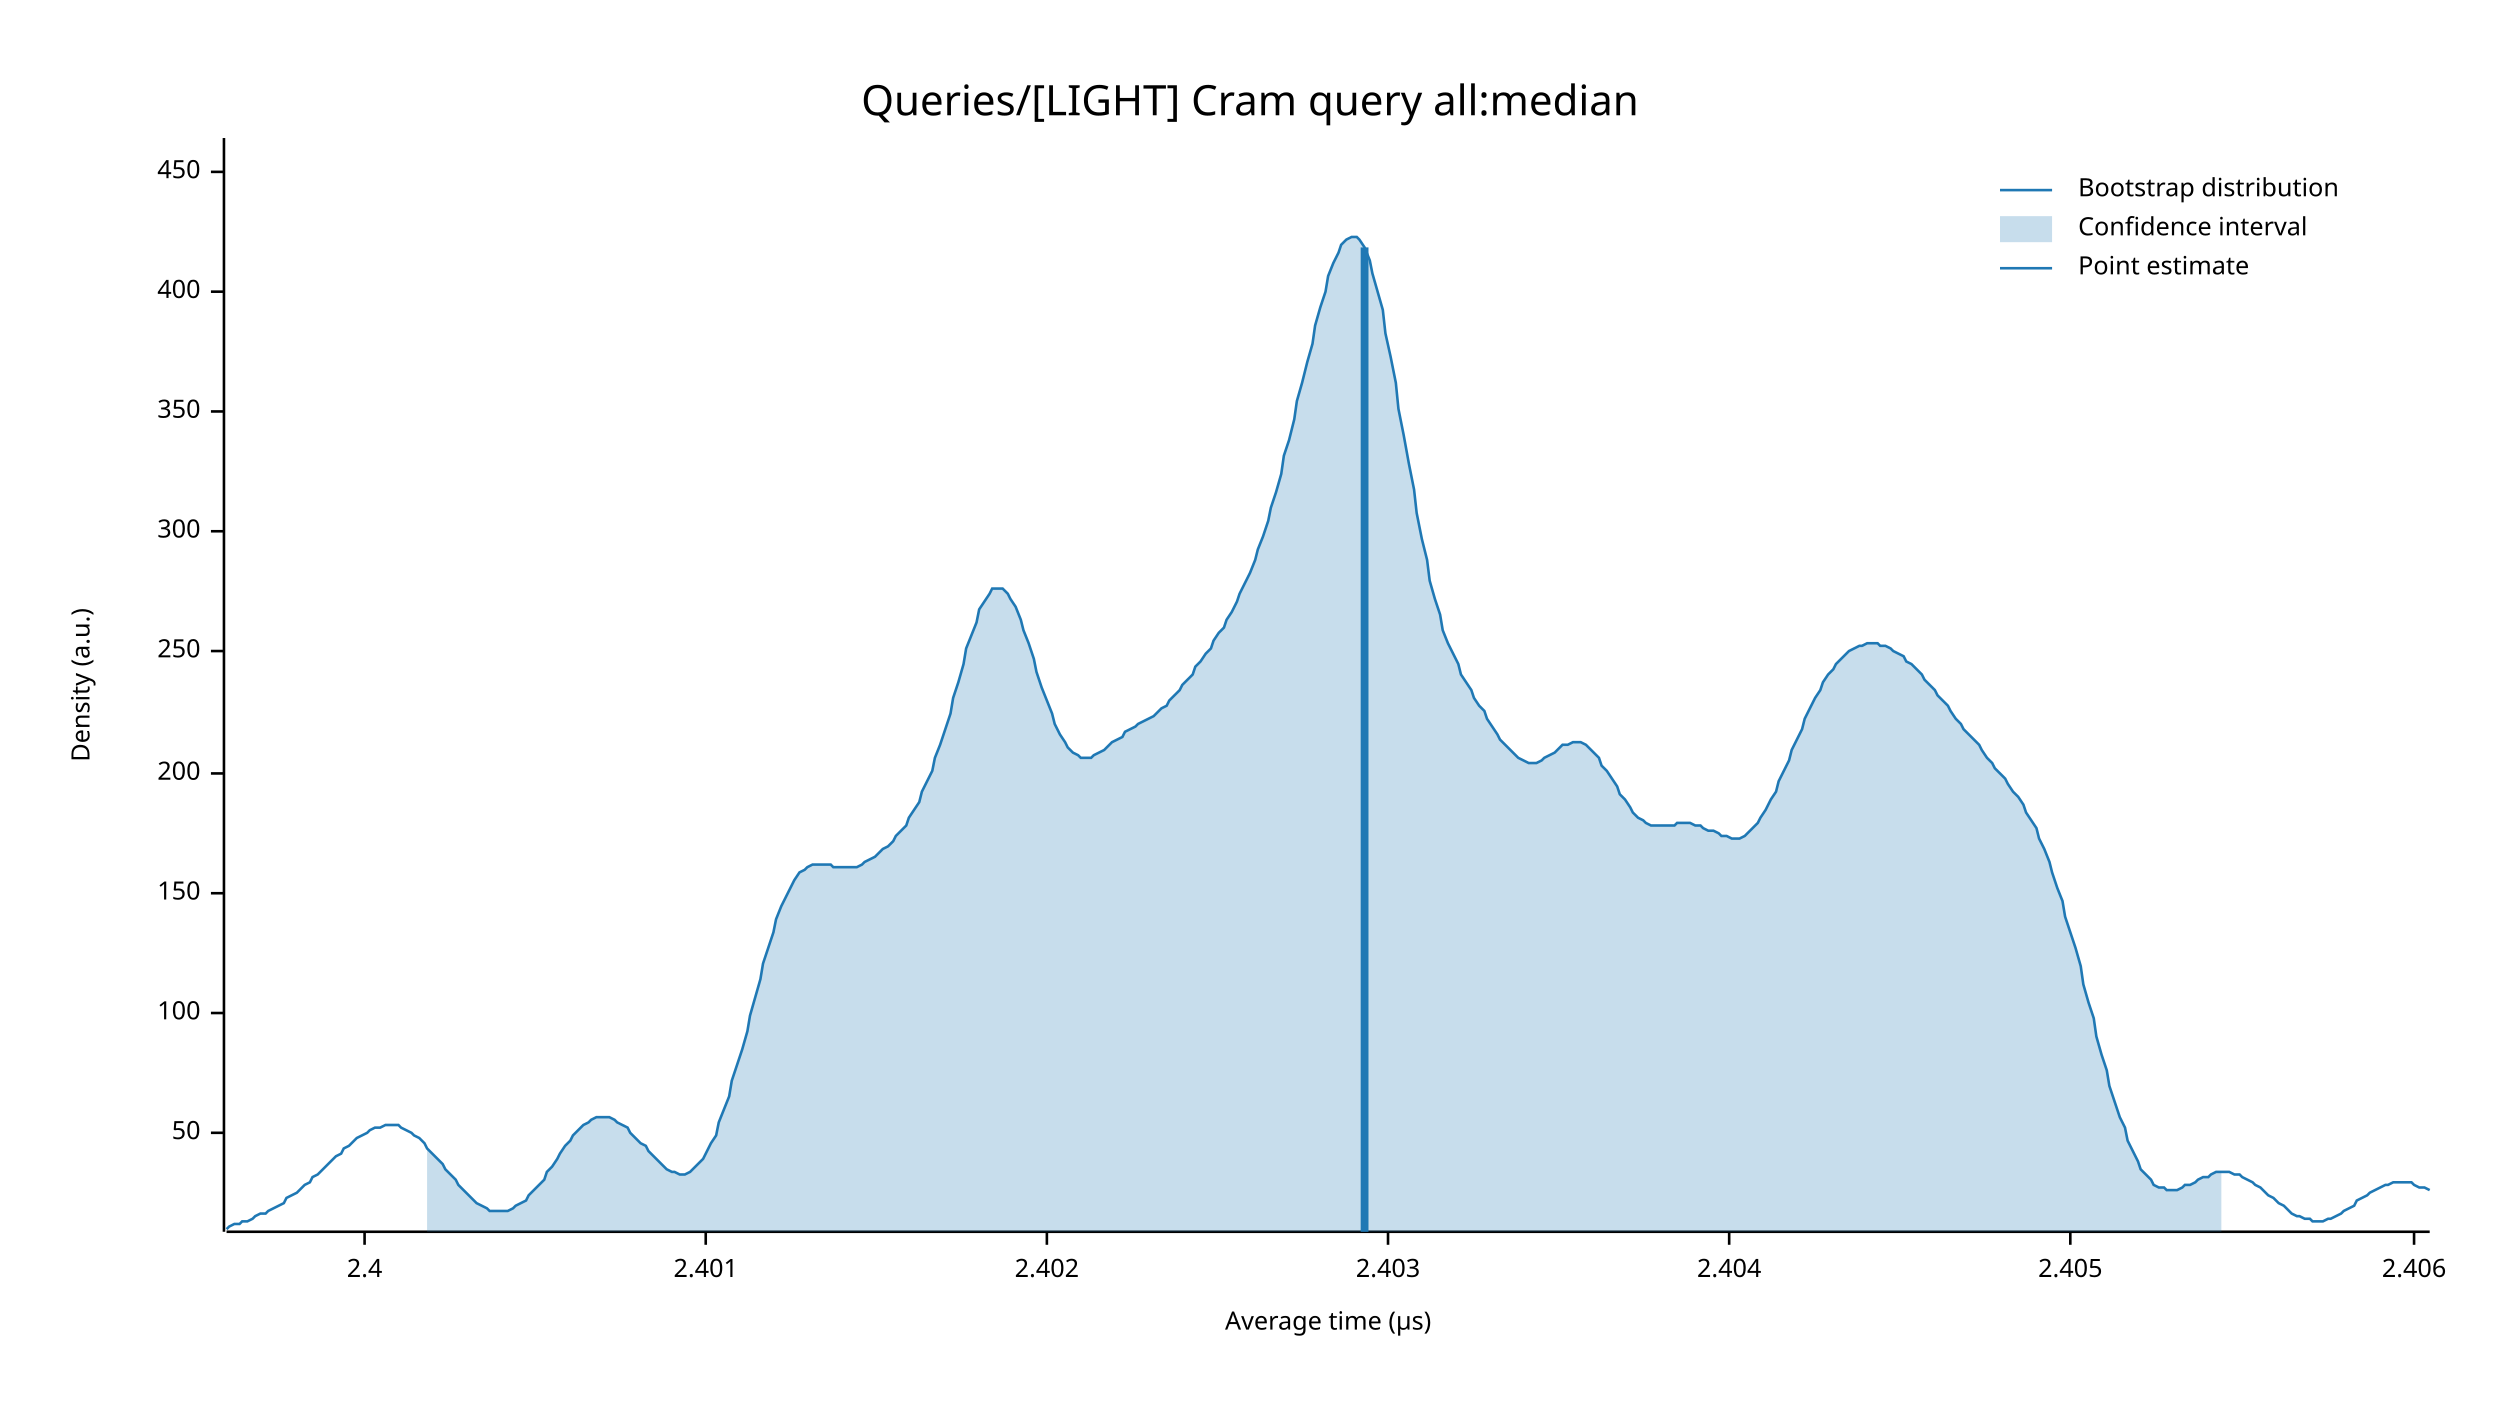
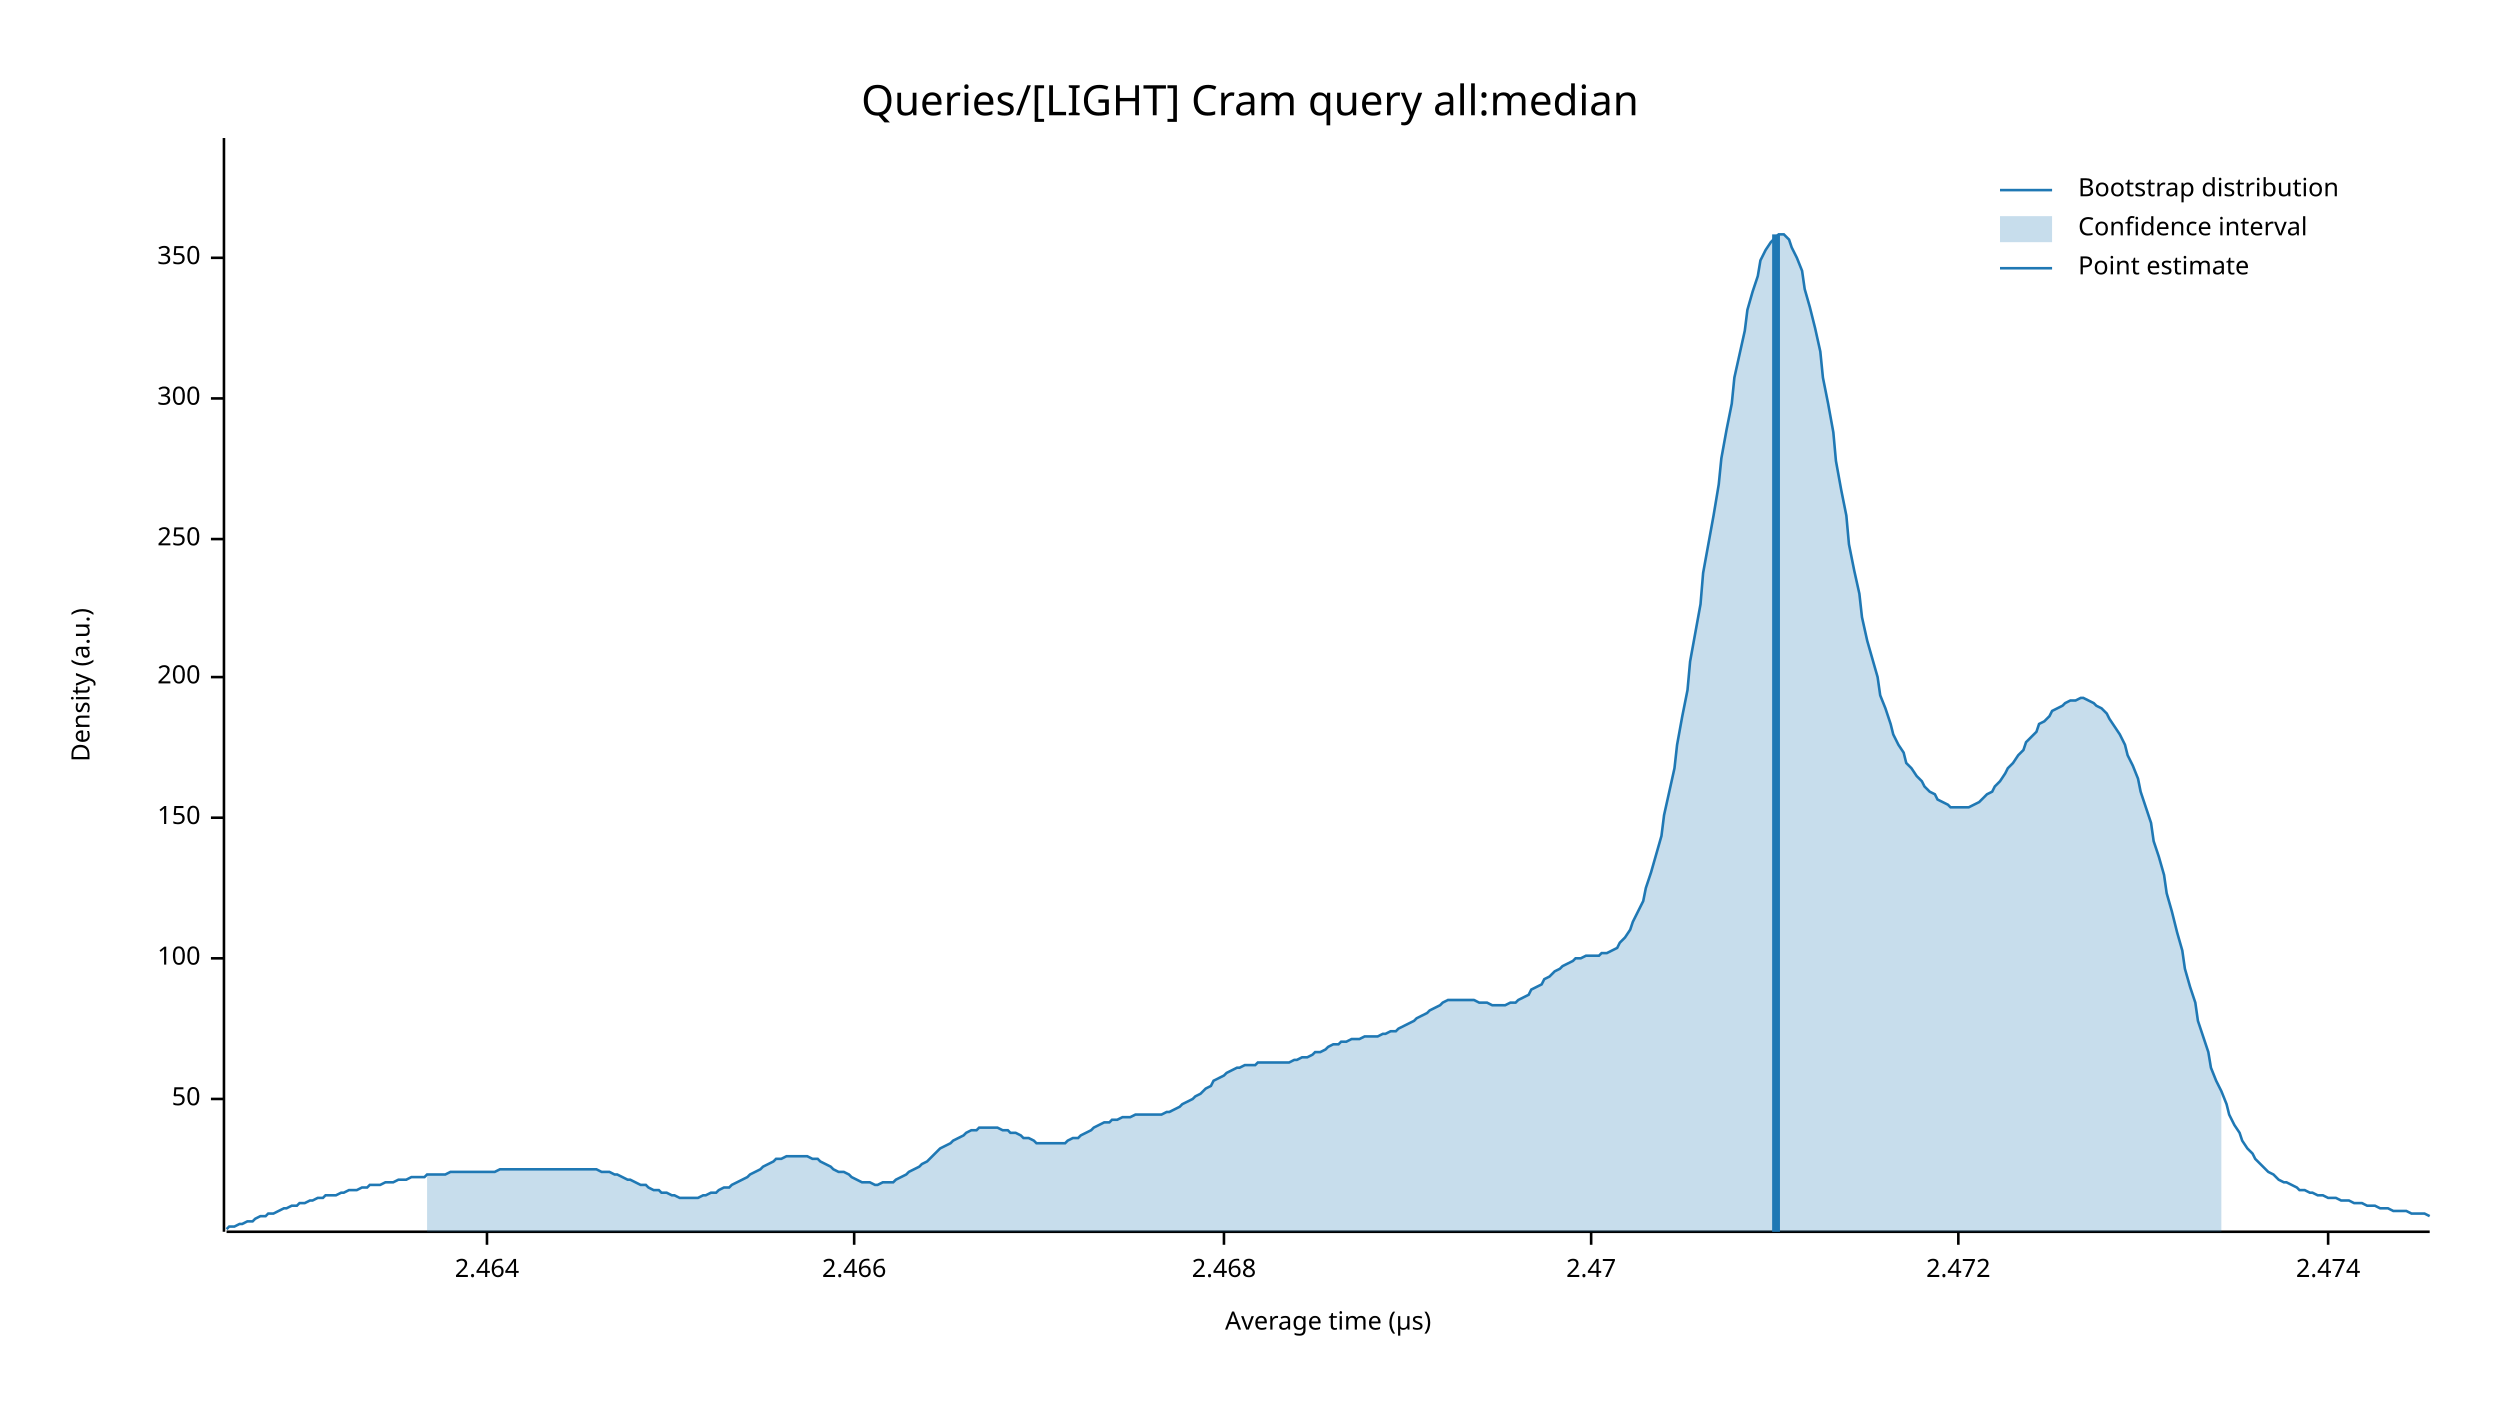
<svg xmlns="http://www.w3.org/2000/svg" width="960" height="540" viewBox="0 0 960 540">
  <text x="480" y="32" dy="0.76em" text-anchor="middle" font-family="sans-serif" font-size="16.129" opacity="1" fill="#000000">
Queries/[LIGHT] Cram query all:median
</text>
  <text x="27" y="263" dy="0.76em" text-anchor="middle" font-family="sans-serif" font-size="9.677" opacity="1" fill="#000000" transform="rotate(270, 27, 263)">
Density (a.u.)
</text>
  <text x="510" y="513" dy="-0.5ex" text-anchor="middle" font-family="sans-serif" font-size="9.677" opacity="1" fill="#000000">
Average time (µs)
</text>
  <polyline fill="none" opacity="1" stroke="#000000" stroke-width="1" points="86,53 86,473 " />
-   <text x="77" y="435" dy="0.5ex" text-anchor="end" font-family="sans-serif" font-size="9.677" opacity="1" fill="#000000">
+   <text x="77" y="422" dy="0.5ex" text-anchor="end" font-family="sans-serif" font-size="9.677" opacity="1" fill="#000000">
50
</text>
-   <polyline fill="none" opacity="1" stroke="#000000" stroke-width="1" points="81,435 86,435 " />
-   <text x="77" y="389" dy="0.5ex" text-anchor="end" font-family="sans-serif" font-size="9.677" opacity="1" fill="#000000">
+   <polyline fill="none" opacity="1" stroke="#000000" stroke-width="1" points="81,422 86,422 " />
+   <text x="77" y="368" dy="0.5ex" text-anchor="end" font-family="sans-serif" font-size="9.677" opacity="1" fill="#000000">
100
</text>
-   <polyline fill="none" opacity="1" stroke="#000000" stroke-width="1" points="81,389 86,389 " />
-   <text x="77" y="343" dy="0.5ex" text-anchor="end" font-family="sans-serif" font-size="9.677" opacity="1" fill="#000000">
+   <polyline fill="none" opacity="1" stroke="#000000" stroke-width="1" points="81,368 86,368 " />
+   <text x="77" y="314" dy="0.5ex" text-anchor="end" font-family="sans-serif" font-size="9.677" opacity="1" fill="#000000">
150
</text>
-   <polyline fill="none" opacity="1" stroke="#000000" stroke-width="1" points="81,343 86,343 " />
-   <text x="77" y="297" dy="0.5ex" text-anchor="end" font-family="sans-serif" font-size="9.677" opacity="1" fill="#000000">
+   <polyline fill="none" opacity="1" stroke="#000000" stroke-width="1" points="81,314 86,314 " />
+   <text x="77" y="260" dy="0.5ex" text-anchor="end" font-family="sans-serif" font-size="9.677" opacity="1" fill="#000000">
200
</text>
-   <polyline fill="none" opacity="1" stroke="#000000" stroke-width="1" points="81,297 86,297 " />
-   <text x="77" y="250" dy="0.5ex" text-anchor="end" font-family="sans-serif" font-size="9.677" opacity="1" fill="#000000">
+   <polyline fill="none" opacity="1" stroke="#000000" stroke-width="1" points="81,260 86,260 " />
+   <text x="77" y="207" dy="0.5ex" text-anchor="end" font-family="sans-serif" font-size="9.677" opacity="1" fill="#000000">
250
</text>
-   <polyline fill="none" opacity="1" stroke="#000000" stroke-width="1" points="81,250 86,250 " />
-   <text x="77" y="204" dy="0.5ex" text-anchor="end" font-family="sans-serif" font-size="9.677" opacity="1" fill="#000000">
+   <polyline fill="none" opacity="1" stroke="#000000" stroke-width="1" points="81,207 86,207 " />
+   <text x="77" y="153" dy="0.5ex" text-anchor="end" font-family="sans-serif" font-size="9.677" opacity="1" fill="#000000">
300
</text>
-   <polyline fill="none" opacity="1" stroke="#000000" stroke-width="1" points="81,204 86,204 " />
-   <text x="77" y="158" dy="0.5ex" text-anchor="end" font-family="sans-serif" font-size="9.677" opacity="1" fill="#000000">
+   <polyline fill="none" opacity="1" stroke="#000000" stroke-width="1" points="81,153 86,153 " />
+   <text x="77" y="99" dy="0.5ex" text-anchor="end" font-family="sans-serif" font-size="9.677" opacity="1" fill="#000000">
350
</text>
-   <polyline fill="none" opacity="1" stroke="#000000" stroke-width="1" points="81,158 86,158 " />
-   <text x="77" y="112" dy="0.5ex" text-anchor="end" font-family="sans-serif" font-size="9.677" opacity="1" fill="#000000">
- 400
+   <polyline fill="none" opacity="1" stroke="#000000" stroke-width="1" points="81,99 86,99 " />
+   <polyline fill="none" opacity="1" stroke="#000000" stroke-width="1" points="87,473 933,473 " />
+   <text x="187" y="483" dy="0.76em" text-anchor="middle" font-family="sans-serif" font-size="9.677" opacity="1" fill="#000000">
+ 2.464
</text>
-   <polyline fill="none" opacity="1" stroke="#000000" stroke-width="1" points="81,112 86,112 " />
-   <text x="77" y="66" dy="0.5ex" text-anchor="end" font-family="sans-serif" font-size="9.677" opacity="1" fill="#000000">
- 450
+   <polyline fill="none" opacity="1" stroke="#000000" stroke-width="1" points="187,473 187,478 " />
+   <text x="328" y="483" dy="0.76em" text-anchor="middle" font-family="sans-serif" font-size="9.677" opacity="1" fill="#000000">
+ 2.466
</text>
-   <polyline fill="none" opacity="1" stroke="#000000" stroke-width="1" points="81,66 86,66 " />
-   <polyline fill="none" opacity="1" stroke="#000000" stroke-width="1" points="87,473 933,473 " />
-   <text x="140" y="483" dy="0.76em" text-anchor="middle" font-family="sans-serif" font-size="9.677" opacity="1" fill="#000000">
- 2.4
+   <polyline fill="none" opacity="1" stroke="#000000" stroke-width="1" points="328,473 328,478 " />
+   <text x="470" y="483" dy="0.76em" text-anchor="middle" font-family="sans-serif" font-size="9.677" opacity="1" fill="#000000">
+ 2.468
</text>
-   <polyline fill="none" opacity="1" stroke="#000000" stroke-width="1" points="140,473 140,478 " />
-   <text x="271" y="483" dy="0.76em" text-anchor="middle" font-family="sans-serif" font-size="9.677" opacity="1" fill="#000000">
- 2.401
+   <polyline fill="none" opacity="1" stroke="#000000" stroke-width="1" points="470,473 470,478 " />
+   <text x="611" y="483" dy="0.76em" text-anchor="middle" font-family="sans-serif" font-size="9.677" opacity="1" fill="#000000">
+ 2.47
</text>
-   <polyline fill="none" opacity="1" stroke="#000000" stroke-width="1" points="271,473 271,478 " />
-   <text x="402" y="483" dy="0.76em" text-anchor="middle" font-family="sans-serif" font-size="9.677" opacity="1" fill="#000000">
- 2.402
+   <polyline fill="none" opacity="1" stroke="#000000" stroke-width="1" points="611,473 611,478 " />
+   <text x="752" y="483" dy="0.76em" text-anchor="middle" font-family="sans-serif" font-size="9.677" opacity="1" fill="#000000">
+ 2.472
</text>
-   <polyline fill="none" opacity="1" stroke="#000000" stroke-width="1" points="402,473 402,478 " />
-   <text x="533" y="483" dy="0.76em" text-anchor="middle" font-family="sans-serif" font-size="9.677" opacity="1" fill="#000000">
- 2.403
+   <polyline fill="none" opacity="1" stroke="#000000" stroke-width="1" points="752,473 752,478 " />
+   <text x="894" y="483" dy="0.76em" text-anchor="middle" font-family="sans-serif" font-size="9.677" opacity="1" fill="#000000">
+ 2.474
</text>
-   <polyline fill="none" opacity="1" stroke="#000000" stroke-width="1" points="533,473 533,478 " />
-   <text x="664" y="483" dy="0.76em" text-anchor="middle" font-family="sans-serif" font-size="9.677" opacity="1" fill="#000000">
- 2.404
- </text>
-   <polyline fill="none" opacity="1" stroke="#000000" stroke-width="1" points="664,473 664,478 " />
-   <text x="795" y="483" dy="0.76em" text-anchor="middle" font-family="sans-serif" font-size="9.677" opacity="1" fill="#000000">
- 2.405
- </text>
-   <polyline fill="none" opacity="1" stroke="#000000" stroke-width="1" points="795,473 795,478 " />
-   <text x="927" y="483" dy="0.76em" text-anchor="middle" font-family="sans-serif" font-size="9.677" opacity="1" fill="#000000">
- 2.406
- </text>
-   <polyline fill="none" opacity="1" stroke="#000000" stroke-width="1" points="927,473 927,478 " />
-   <polyline fill="none" opacity="1" stroke="#1F78B4" stroke-width="1" points="87,472 88,471 90,470 92,470 93,469 95,469 97,468 98,467 100,466 102,466 103,465 105,464 107,463 109,462 110,460 112,459 114,458 115,457 117,455 119,454 120,452 122,451 124,449 125,448 127,446 129,444 131,443 132,441 134,440 136,438 137,437 139,436 141,435 142,434 144,433 146,433 148,432 149,432 151,432 153,432 154,433 156,434 158,435 159,436 161,437 163,439 164,441 166,443 168,445 170,447 171,449 173,451 175,453 176,455 178,457 180,459 181,460 183,462 185,463 187,464 188,465 190,465 192,465 193,465 195,465 197,464 198,463 200,462 202,461 203,459 205,457 207,455 209,453 210,450 212,448 214,445 215,443 217,440 219,438 220,436 222,434 224,432 226,431 227,430 229,429 231,429 232,429 234,429 236,430 237,431 239,432 241,433 242,435 244,437 246,439 248,440 249,442 251,444 253,446 254,447 256,449 258,450 259,450 261,451 263,451 265,450 266,449 268,447 270,445 271,443 273,439 275,436 276,431 278,426 280,421 281,415 283,409 285,403 287,396 288,390 290,383 292,376 293,370 295,364 297,358 298,353 300,348 302,344 304,340 305,338 307,335 309,334 310,333 312,332 314,332 315,332 317,332 319,332 320,333 322,333 324,333 326,333 327,333 329,333 331,332 332,331 334,330 336,329 337,328 339,326 341,325 343,323 344,321 346,319 348,317 349,314 351,311 353,308 354,304 356,300 358,296 359,291 361,286 363,280 365,274 366,268 368,262 370,255 371,249 373,244 375,239 376,234 378,231 380,228 381,226 383,226 385,226 387,228 388,230 390,233 392,238 393,242 395,247 397,253 398,258 400,264 402,269 404,274 405,278 407,282 409,285 410,287 412,289 414,290 415,291 417,291 419,291 420,290 422,289 424,288 426,286 427,285 429,284 431,283 432,281 434,280 436,279 437,278 439,277 441,276 443,275 444,274 446,272 448,271 449,269 451,267 453,265 454,263 456,261 458,259 459,256 461,254 463,251 465,249 466,246 468,243 470,241 471,238 473,235 475,231 476,228 478,224 480,220 482,215 483,211 485,206 487,200 488,195 490,189 492,182 493,175 495,169 497,161 498,154 500,147 502,139 504,132 505,125 507,118 509,112 510,106 512,101 514,97 515,94 517,92 519,91 521,91 522,92 524,95 526,100 527,105 529,112 531,119 532,128 534,137 536,147 537,157 539,167 541,178 543,188 544,197 546,207 548,215 549,223 551,230 553,236 554,242 556,247 558,251 560,255 561,259 563,262 565,265 566,268 568,271 570,273 571,276 573,279 575,282 576,284 578,286 580,288 582,290 583,291 585,292 587,293 588,293 590,293 592,292 593,291 595,290 597,289 599,287 600,286 602,286 604,285 605,285 607,285 609,286 610,287 612,289 614,291 615,294 617,296 619,299 621,302 622,305 624,307 626,310 627,312 629,314 631,315 632,316 634,317 636,317 638,317 639,317 641,317 643,317 644,316 646,316 648,316 649,316 651,317 653,317 654,318 656,319 658,319 660,320 661,321 663,321 665,322 666,322 668,322 670,321 671,320 673,318 675,316 676,314 678,311 680,307 682,304 683,300 685,296 687,292 688,288 690,284 692,280 693,276 695,272 697,268 699,265 700,262 702,259 704,257 705,255 707,253 709,251 710,250 712,249 714,248 715,248 717,247 719,247 721,247 722,248 724,248 726,249 727,250 729,251 731,252 732,254 734,255 736,257 738,259 739,261 741,263 743,265 744,267 746,269 748,271 749,273 751,276 753,278 754,280 756,282 758,284 760,286 761,288 763,291 765,293 766,295 768,297 770,299 771,301 773,304 775,306 777,309 778,312 780,315 782,318 783,322 785,326 787,331 788,335 790,341 792,346 793,352 795,358 797,364 799,371 800,378 802,385 804,391 805,398 807,405 809,411 810,417 812,423 814,429 816,433 817,438 819,442 821,446 822,449 824,451 826,453 827,455 829,456 831,456 832,457 834,457 836,457 838,456 839,455 841,455 843,454 844,453 846,452 848,452 849,451 851,450 853,450 855,450 856,450 858,451 860,451 861,452 863,453 865,454 866,455 868,456 870,458 871,459 873,460 875,462 877,463 878,464 880,466 882,467 883,467 885,468 887,468 888,469 890,469 892,469 894,468 895,468 897,467 899,466 900,465 902,464 904,463 905,461 907,460 909,459 910,458 912,457 914,456 916,455 917,455 919,454 921,454 922,454 924,454 926,454 927,455 929,456 931,456 933,457 " />
-   <polygon opacity="0.25" fill="#1F78B4" points="164,441 166,443 168,445 170,447 171,449 173,451 175,453 176,455 178,457 180,459 181,460 183,462 185,463 187,464 188,465 190,465 192,465 193,465 195,465 197,464 198,463 200,462 202,461 203,459 205,457 207,455 209,453 210,450 212,448 214,445 215,443 217,440 219,438 220,436 222,434 224,432 226,431 227,430 229,429 231,429 232,429 234,429 236,430 237,431 239,432 241,433 242,435 244,437 246,439 248,440 249,442 251,444 253,446 254,447 256,449 258,450 259,450 261,451 263,451 265,450 266,449 268,447 270,445 271,443 273,439 275,436 276,431 278,426 280,421 281,415 283,409 285,403 287,396 288,390 290,383 292,376 293,370 295,364 297,358 298,353 300,348 302,344 304,340 305,338 307,335 309,334 310,333 312,332 314,332 315,332 317,332 319,332 320,333 322,333 324,333 326,333 327,333 329,333 331,332 332,331 334,330 336,329 337,328 339,326 341,325 343,323 344,321 346,319 348,317 349,314 351,311 353,308 354,304 356,300 358,296 359,291 361,286 363,280 365,274 366,268 368,262 370,255 371,249 373,244 375,239 376,234 378,231 380,228 381,226 383,226 385,226 387,228 388,230 390,233 392,238 393,242 395,247 397,253 398,258 400,264 402,269 404,274 405,278 407,282 409,285 410,287 412,289 414,290 415,291 417,291 419,291 420,290 422,289 424,288 426,286 427,285 429,284 431,283 432,281 434,280 436,279 437,278 439,277 441,276 443,275 444,274 446,272 448,271 449,269 451,267 453,265 454,263 456,261 458,259 459,256 461,254 463,251 465,249 466,246 468,243 470,241 471,238 473,235 475,231 476,228 478,224 480,220 482,215 483,211 485,206 487,200 488,195 490,189 492,182 493,175 495,169 497,161 498,154 500,147 502,139 504,132 505,125 507,118 509,112 510,106 512,101 514,97 515,94 517,92 519,91 521,91 522,92 524,95 526,100 527,105 529,112 531,119 532,128 534,137 536,147 537,157 539,167 541,178 543,188 544,197 546,207 548,215 549,223 551,230 553,236 554,242 556,247 558,251 560,255 561,259 563,262 565,265 566,268 568,271 570,273 571,276 573,279 575,282 576,284 578,286 580,288 582,290 583,291 585,292 587,293 588,293 590,293 592,292 593,291 595,290 597,289 599,287 600,286 602,286 604,285 605,285 607,285 609,286 610,287 612,289 614,291 615,294 617,296 619,299 621,302 622,305 624,307 626,310 627,312 629,314 631,315 632,316 634,317 636,317 638,317 639,317 641,317 643,317 644,316 646,316 648,316 649,316 651,317 653,317 654,318 656,319 658,319 660,320 661,321 663,321 665,322 666,322 668,322 670,321 671,320 673,318 675,316 676,314 678,311 680,307 682,304 683,300 685,296 687,292 688,288 690,284 692,280 693,276 695,272 697,268 699,265 700,262 702,259 704,257 705,255 707,253 709,251 710,250 712,249 714,248 715,248 717,247 719,247 721,247 722,248 724,248 726,249 727,250 729,251 731,252 732,254 734,255 736,257 738,259 739,261 741,263 743,265 744,267 746,269 748,271 749,273 751,276 753,278 754,280 756,282 758,284 760,286 761,288 763,291 765,293 766,295 768,297 770,299 771,301 773,304 775,306 777,309 778,312 780,315 782,318 783,322 785,326 787,331 788,335 790,341 792,346 793,352 795,358 797,364 799,371 800,378 802,385 804,391 805,398 807,405 809,411 810,417 812,423 814,429 816,433 817,438 819,442 821,446 822,449 824,451 826,453 827,455 829,456 831,456 832,457 834,457 836,457 838,456 839,455 841,455 843,454 844,453 846,452 848,452 849,451 851,450 853,450 853,473 164,473 " />
-   <polyline fill="none" opacity="1" stroke="#1F78B4" stroke-width="3" points="524,473 524,95 " />
+   <polyline fill="none" opacity="1" stroke="#000000" stroke-width="1" points="894,473 894,478 " />
+   <polyline fill="none" opacity="1" stroke="#1F78B4" stroke-width="1" points="87,472 88,471 90,471 92,470 93,470 95,469 97,469 98,468 100,467 102,467 103,466 105,466 107,465 109,464 110,464 112,463 114,463 115,462 117,462 119,461 120,461 122,460 124,460 125,459 127,459 129,459 131,458 132,458 134,457 136,457 137,457 139,456 141,456 142,455 144,455 146,455 148,454 149,454 151,454 153,453 154,453 156,453 158,452 159,452 161,452 163,452 164,451 166,451 168,451 170,451 171,451 173,450 175,450 176,450 178,450 180,450 181,450 183,450 185,450 187,450 188,450 190,450 192,449 193,449 195,449 197,449 198,449 200,449 202,449 203,449 205,449 207,449 209,449 210,449 212,449 214,449 215,449 217,449 219,449 220,449 222,449 224,449 226,449 227,449 229,449 231,450 232,450 234,450 236,451 237,451 239,452 241,453 242,453 244,454 246,455 248,455 249,456 251,457 253,457 254,458 256,458 258,459 259,459 261,460 263,460 265,460 266,460 268,460 270,459 271,459 273,458 275,458 276,457 278,456 280,456 281,455 283,454 285,453 287,452 288,451 290,450 292,449 293,448 295,447 297,446 298,445 300,445 302,444 304,444 305,444 307,444 309,444 310,444 312,445 314,445 315,446 317,447 319,448 320,449 322,450 324,450 326,451 327,452 329,453 331,454 332,454 334,454 336,455 337,455 339,454 341,454 343,454 344,453 346,452 348,451 349,450 351,449 353,448 354,447 356,446 358,444 359,443 361,441 363,440 365,439 366,438 368,437 370,436 371,435 373,434 375,434 376,433 378,433 380,433 381,433 383,433 385,434 387,434 388,435 390,435 392,436 393,437 395,437 397,438 398,439 400,439 402,439 404,439 405,439 407,439 409,439 410,438 412,437 414,437 415,436 417,435 419,434 420,433 422,432 424,431 426,431 427,430 429,430 431,429 432,429 434,429 436,428 437,428 439,428 441,428 443,428 444,428 446,428 448,427 449,427 451,426 453,425 454,424 456,423 458,422 459,421 461,420 463,418 465,417 466,415 468,414 470,413 471,412 473,411 475,410 476,410 478,409 480,409 482,409 483,408 485,408 487,408 488,408 490,408 492,408 493,408 495,408 497,407 498,407 500,406 502,406 504,405 505,404 507,404 509,403 510,402 512,401 514,401 515,400 517,400 519,399 521,399 522,399 524,398 526,398 527,398 529,398 531,397 532,397 534,396 536,396 537,395 539,394 541,393 543,392 544,391 546,390 548,389 549,388 551,387 553,386 554,385 556,384 558,384 560,384 561,384 563,384 565,384 566,384 568,385 570,385 571,385 573,386 575,386 576,386 578,386 580,385 582,385 583,384 585,383 587,382 588,380 590,379 592,378 593,376 595,375 597,373 599,372 600,371 602,370 604,369 605,368 607,368 609,367 610,367 612,367 614,367 615,366 617,366 619,365 621,364 622,362 624,360 626,357 627,354 629,350 631,346 632,341 634,335 636,328 638,321 639,313 641,304 643,295 644,286 646,275 648,265 649,254 651,243 653,232 654,220 656,209 658,198 660,186 661,176 663,165 665,155 666,145 668,136 670,127 671,119 673,112 675,106 676,100 678,96 680,93 682,91 683,90 685,90 687,92 688,95 690,99 692,104 693,111 695,118 697,126 699,135 700,145 702,155 704,166 705,177 707,188 709,198 710,209 712,219 714,228 715,237 717,246 719,253 721,260 722,267 724,272 726,278 727,282 729,286 731,289 732,293 734,295 736,298 738,300 739,302 741,304 743,305 744,307 746,308 748,309 749,310 751,310 753,310 754,310 756,310 758,309 760,308 761,307 763,305 765,304 766,302 768,300 770,297 771,295 773,293 775,290 777,288 778,285 780,283 782,281 783,278 785,277 787,275 788,273 790,272 792,271 793,270 795,269 797,269 799,268 800,268 802,269 804,270 805,271 807,272 809,274 810,276 812,279 814,282 816,286 817,290 819,294 821,299 822,304 824,310 826,316 827,323 829,329 831,336 832,343 834,350 836,358 838,365 839,372 841,379 843,385 844,392 846,398 848,404 849,410 851,415 853,419 855,424 856,428 858,432 860,435 861,438 863,441 865,443 866,445 868,447 870,449 871,450 873,451 875,453 877,454 878,454 880,455 882,456 883,457 885,457 887,458 888,458 890,459 892,459 894,460 895,460 897,460 899,461 900,461 902,461 904,462 905,462 907,462 909,463 910,463 912,463 914,464 916,464 917,464 919,465 921,465 922,465 924,465 926,466 927,466 929,466 931,466 933,467 " />
+   <polygon opacity="0.25" fill="#1F78B4" points="164,451 166,451 168,451 170,451 171,451 173,450 175,450 176,450 178,450 180,450 181,450 183,450 185,450 187,450 188,450 190,450 192,449 193,449 195,449 197,449 198,449 200,449 202,449 203,449 205,449 207,449 209,449 210,449 212,449 214,449 215,449 217,449 219,449 220,449 222,449 224,449 226,449 227,449 229,449 231,450 232,450 234,450 236,451 237,451 239,452 241,453 242,453 244,454 246,455 248,455 249,456 251,457 253,457 254,458 256,458 258,459 259,459 261,460 263,460 265,460 266,460 268,460 270,459 271,459 273,458 275,458 276,457 278,456 280,456 281,455 283,454 285,453 287,452 288,451 290,450 292,449 293,448 295,447 297,446 298,445 300,445 302,444 304,444 305,444 307,444 309,444 310,444 312,445 314,445 315,446 317,447 319,448 320,449 322,450 324,450 326,451 327,452 329,453 331,454 332,454 334,454 336,455 337,455 339,454 341,454 343,454 344,453 346,452 348,451 349,450 351,449 353,448 354,447 356,446 358,444 359,443 361,441 363,440 365,439 366,438 368,437 370,436 371,435 373,434 375,434 376,433 378,433 380,433 381,433 383,433 385,434 387,434 388,435 390,435 392,436 393,437 395,437 397,438 398,439 400,439 402,439 404,439 405,439 407,439 409,439 410,438 412,437 414,437 415,436 417,435 419,434 420,433 422,432 424,431 426,431 427,430 429,430 431,429 432,429 434,429 436,428 437,428 439,428 441,428 443,428 444,428 446,428 448,427 449,427 451,426 453,425 454,424 456,423 458,422 459,421 461,420 463,418 465,417 466,415 468,414 470,413 471,412 473,411 475,410 476,410 478,409 480,409 482,409 483,408 485,408 487,408 488,408 490,408 492,408 493,408 495,408 497,407 498,407 500,406 502,406 504,405 505,404 507,404 509,403 510,402 512,401 514,401 515,400 517,400 519,399 521,399 522,399 524,398 526,398 527,398 529,398 531,397 532,397 534,396 536,396 537,395 539,394 541,393 543,392 544,391 546,390 548,389 549,388 551,387 553,386 554,385 556,384 558,384 560,384 561,384 563,384 565,384 566,384 568,385 570,385 571,385 573,386 575,386 576,386 578,386 580,385 582,385 583,384 585,383 587,382 588,380 590,379 592,378 593,376 595,375 597,373 599,372 600,371 602,370 604,369 605,368 607,368 609,367 610,367 612,367 614,367 615,366 617,366 619,365 621,364 622,362 624,360 626,357 627,354 629,350 631,346 632,341 634,335 636,328 638,321 639,313 641,304 643,295 644,286 646,275 648,265 649,254 651,243 653,232 654,220 656,209 658,198 660,186 661,176 663,165 665,155 666,145 668,136 670,127 671,119 673,112 675,106 676,100 678,96 680,93 682,91 683,90 685,90 687,92 688,95 690,99 692,104 693,111 695,118 697,126 699,135 700,145 702,155 704,166 705,177 707,188 709,198 710,209 712,219 714,228 715,237 717,246 719,253 721,260 722,267 724,272 726,278 727,282 729,286 731,289 732,293 734,295 736,298 738,300 739,302 741,304 743,305 744,307 746,308 748,309 749,310 751,310 753,310 754,310 756,310 758,309 760,308 761,307 763,305 765,304 766,302 768,300 770,297 771,295 773,293 775,290 777,288 778,285 780,283 782,281 783,278 785,277 787,275 788,273 790,272 792,271 793,270 795,269 797,269 799,268 800,268 802,269 804,270 805,271 807,272 809,274 810,276 812,279 814,282 816,286 817,290 819,294 821,299 822,304 824,310 826,316 827,323 829,329 831,336 832,343 834,350 836,358 838,365 839,372 841,379 843,385 844,392 846,398 848,404 849,410 851,415 853,419 853,473 164,473 " />
+   <polyline fill="none" opacity="1" stroke="#1F78B4" stroke-width="3" points="682,473 682,90 " />
  <text x="798" y="68" dy="0.76em" text-anchor="start" font-family="sans-serif" font-size="9.677" opacity="1" fill="#000000">
Bootstrap distribution
</text>
  <text x="798" y="83" dy="0.76em" text-anchor="start" font-family="sans-serif" font-size="9.677" opacity="1" fill="#000000">
Confidence interval
</text>
  <text x="798" y="98" dy="0.76em" text-anchor="start" font-family="sans-serif" font-size="9.677" opacity="1" fill="#000000">
Point estimate
</text>
  <polyline fill="none" opacity="1" stroke="#1F78B4" stroke-width="1" points="768,73 788,73 " />
  <rect x="768" y="83" width="20" height="10" opacity="0.25" fill="#1F78B4" stroke="none" />
  <polyline fill="none" opacity="1" stroke="#1F78B4" stroke-width="1" points="768,103 788,103 " />
</svg>
